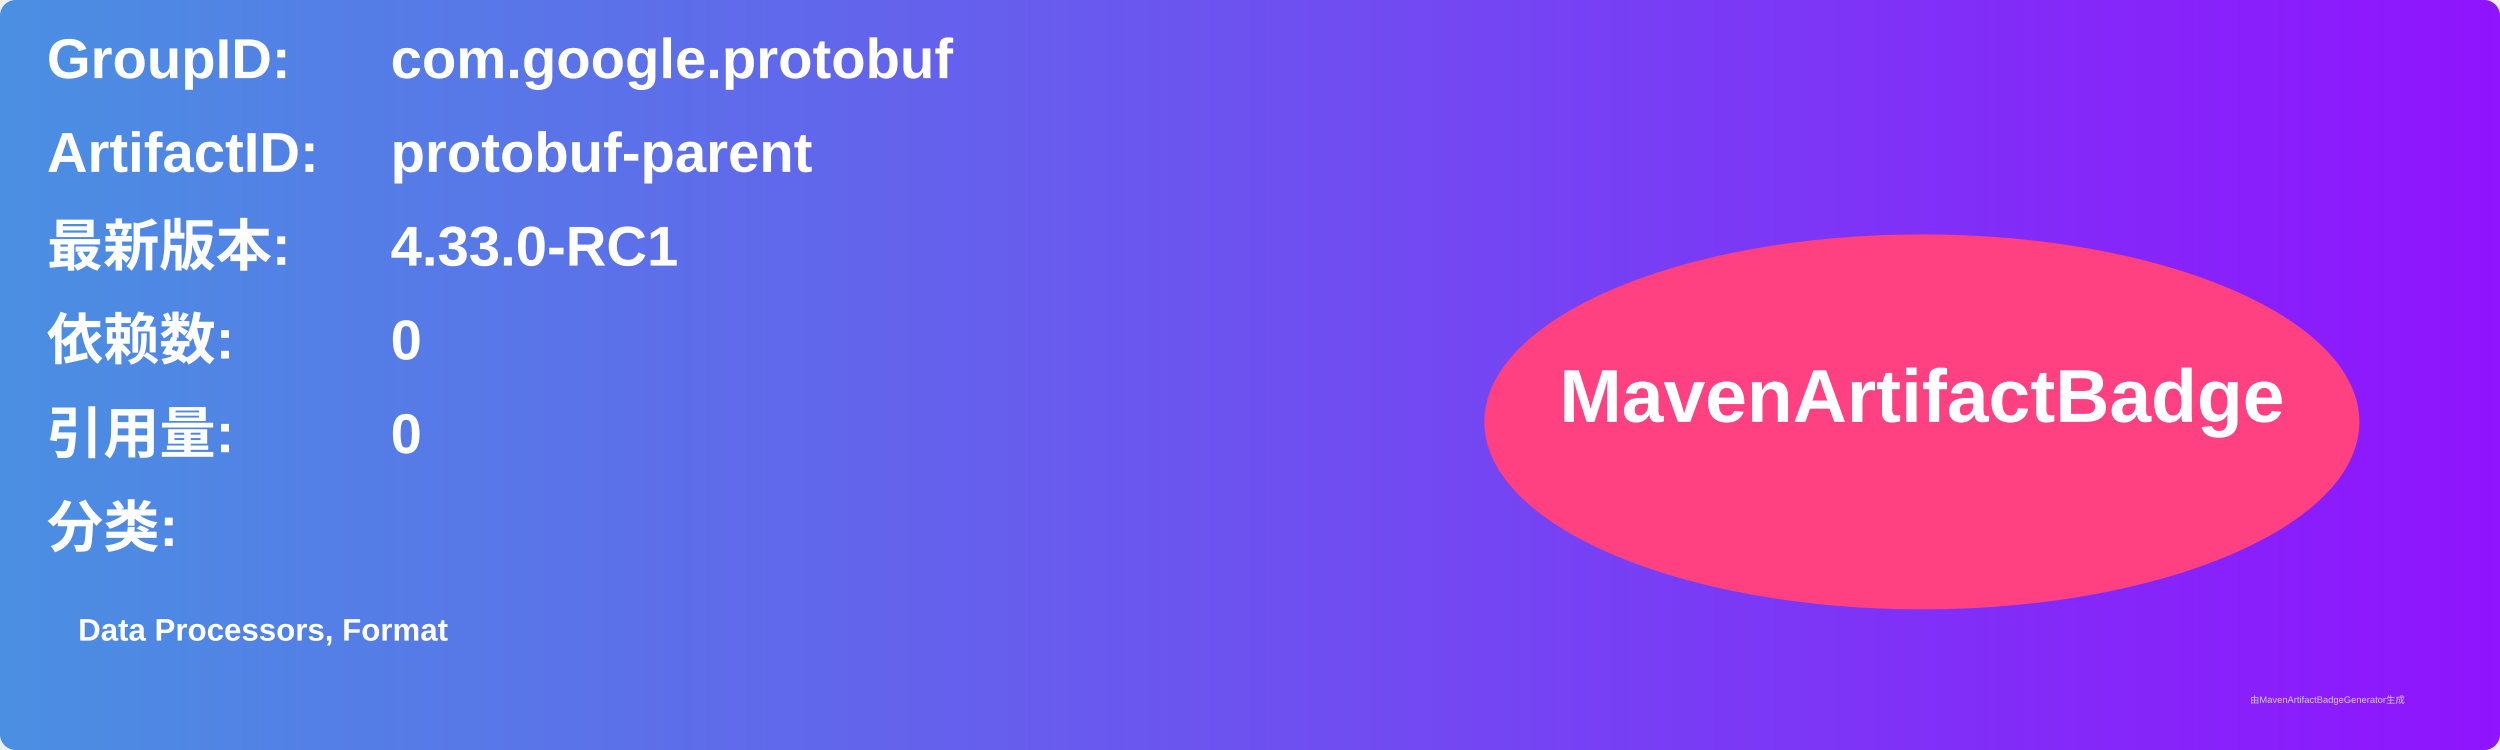
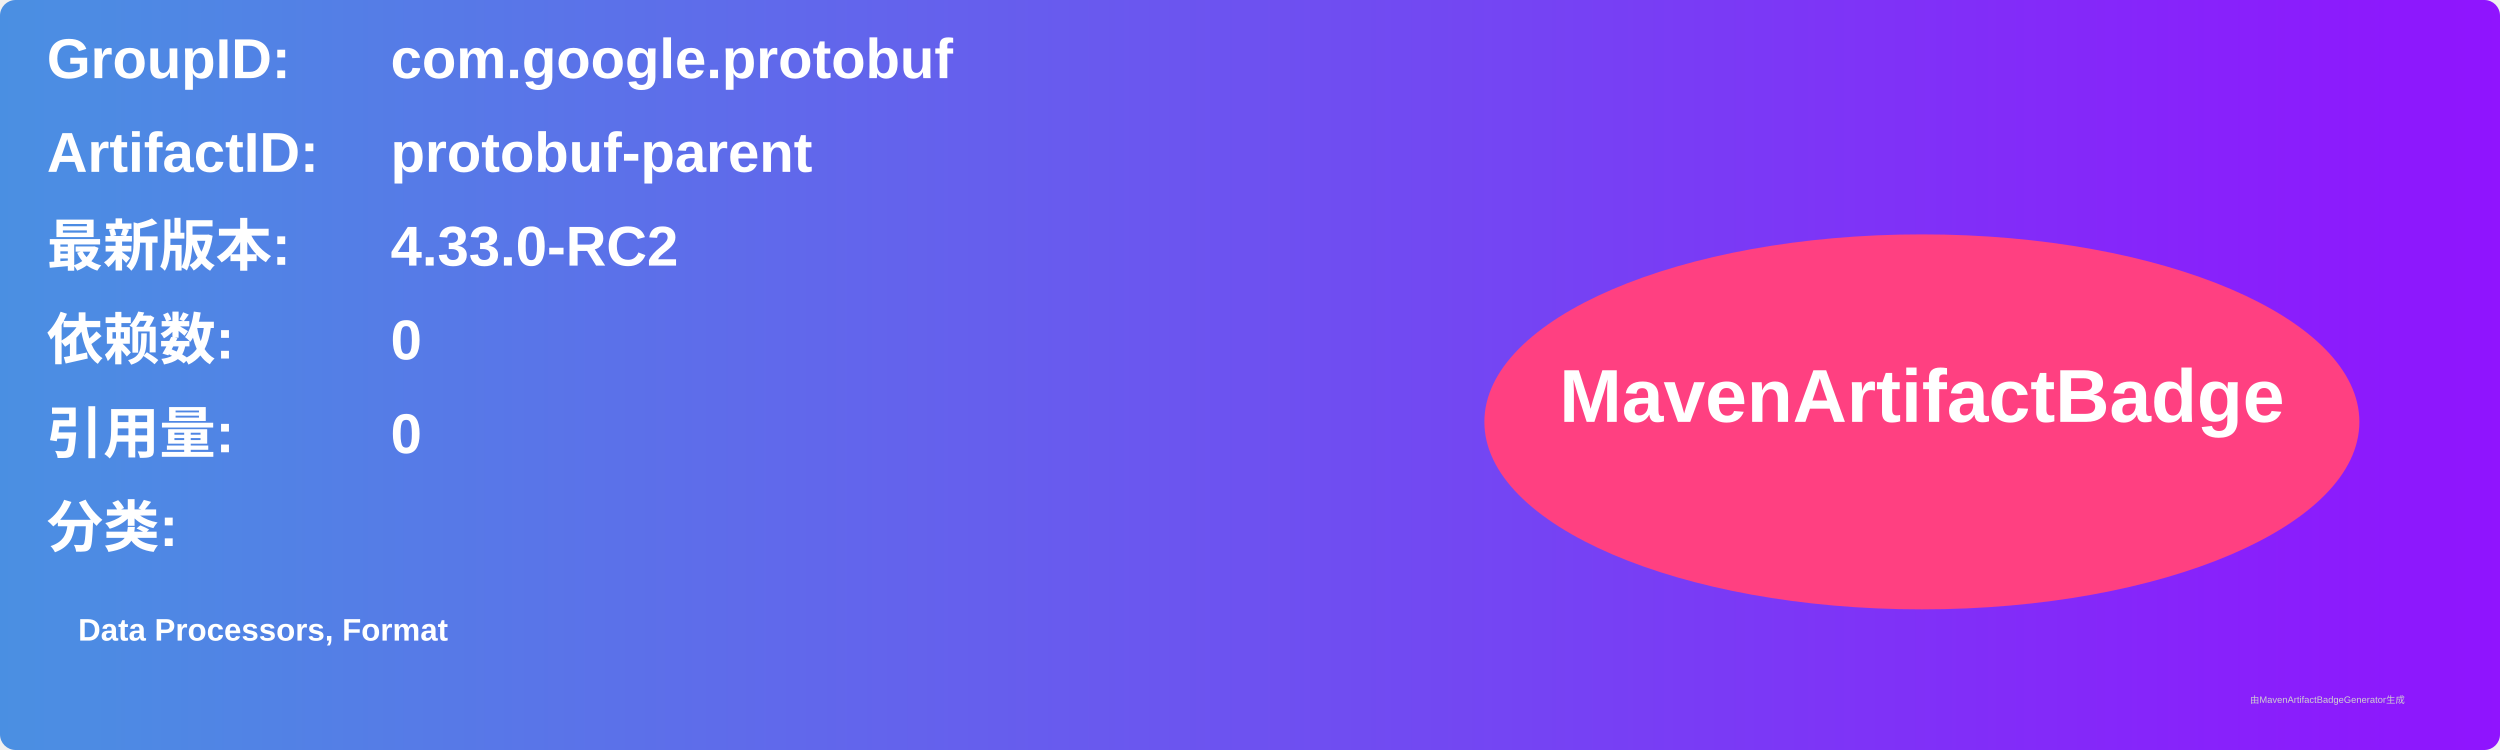
<svg xmlns="http://www.w3.org/2000/svg" width="800" height="240" viewBox="0 0 800 240">
  <linearGradient id="grad" x1="0%" y1="0%" x2="100%" y2="0%">
    <stop offset="0%" stop-color="#4a90e2" />
    <stop offset="100%" stop-color="#9013fe" />
  </linearGradient>
  <rect width="100%" height="100%" rx="5" ry="5" fill="url(#grad)" />
  <g transform="translate(15, 15)">
    <text x="0" y="10" font-family="Arial" font-size="18" fill="white" font-weight="bold" width="260">GroupID:</text>
    <text x="110" y="10" font-family="Arial" font-size="18" fill="white" font-weight="bold" width="460">com.google.protobuf</text>
    <text x="0" y="40" font-family="Arial" font-size="18" fill="white" font-weight="bold" width="260">ArtifactID:</text>
    <text x="110" y="40" font-family="Arial" font-size="18" fill="white" font-weight="bold" width="460">protobuf-parent</text>
    <text x="0" y="70" font-family="Arial" font-size="18" fill="white" font-weight="bold">最新版本:</text>
    <text x="110" y="70" font-family="Arial" font-size="18" fill="white" font-weight="bold">
-       <tspan font-weight="bold">4.33.0-RC1</tspan>
+       <tspan font-weight="bold">4.33.0-RC2</tspan>
    </text>
    <text x="0" y="100" font-family="Arial" font-size="18" fill="white" font-weight="bold">依赖数: </text>
    <text x="110" y="100" font-family="Arial" font-size="18" fill="white">
      <tspan font-weight="bold">0</tspan>
    </text>
    <text x="0" y="130" font-family="Arial" font-size="18" fill="white" font-weight="bold">引用量: </text>
    <text x="110" y="130" font-family="Arial" font-size="18" fill="white">
      <tspan font-weight="bold">0</tspan>
    </text>
    <text x="0" y="160" font-family="Arial" font-size="18" fill="white" font-weight="bold">分类:</text>
    <text x="10" y="190" font-family="Arial" font-size="10" fill="white">
      <tspan font-weight="bold">Data Processors, Format</tspan>
    </text>
    <ellipse cx="600" cy="120" rx="140" ry="60" fill="#ff4081" />
    <text x="600" y="120" text-anchor="middle" font-family="Arial" font-size="24" fill="white" font-weight="bold">MavenArtifactBadge</text>
  </g>
  <text x="720" y="225" font-family="Arial" font-size="3" fill="#d0d0d0">由MavenArtifactBadgeGenerator生成</text>
</svg>
